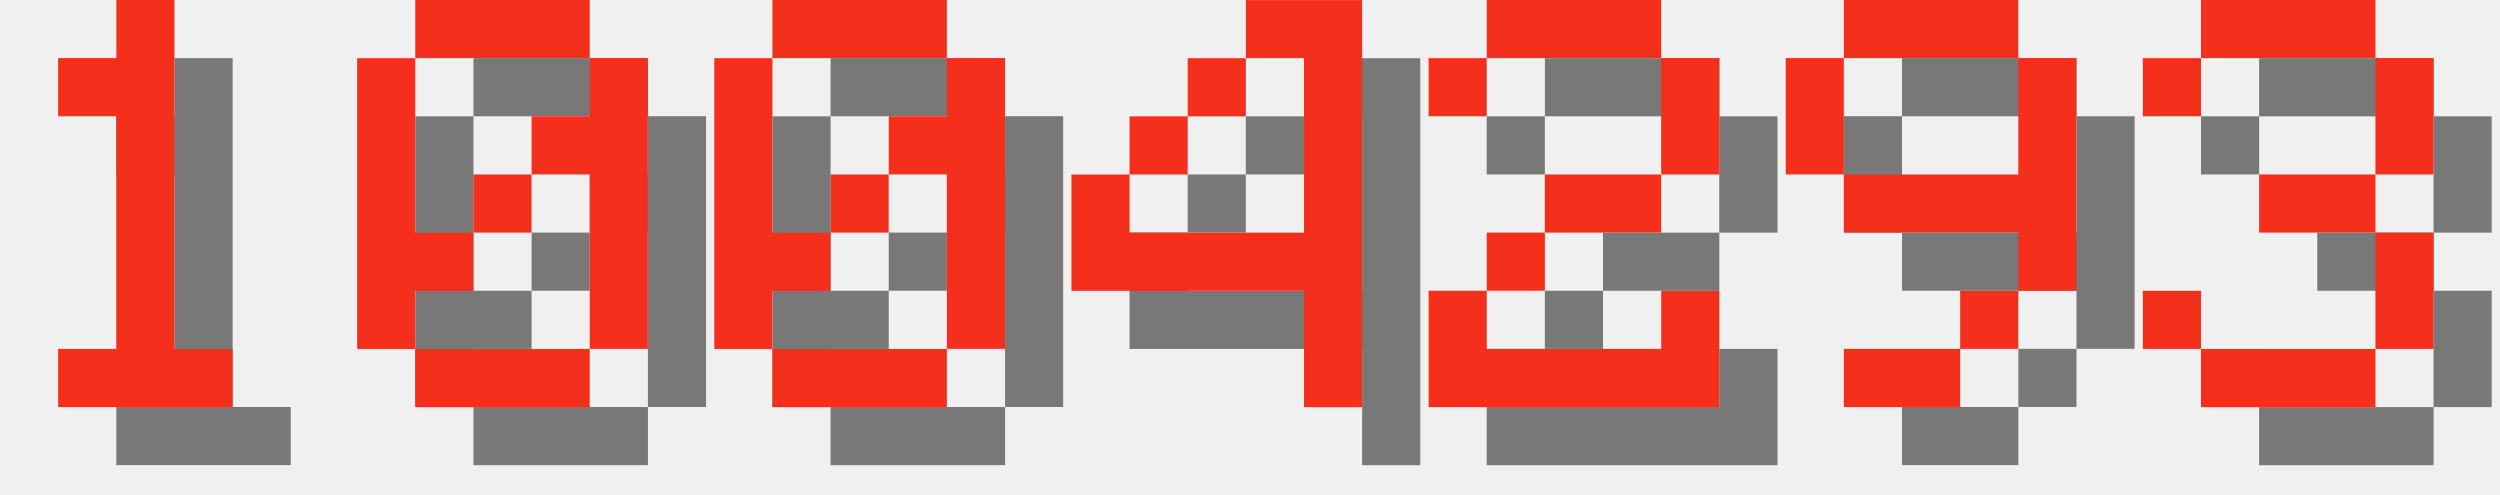
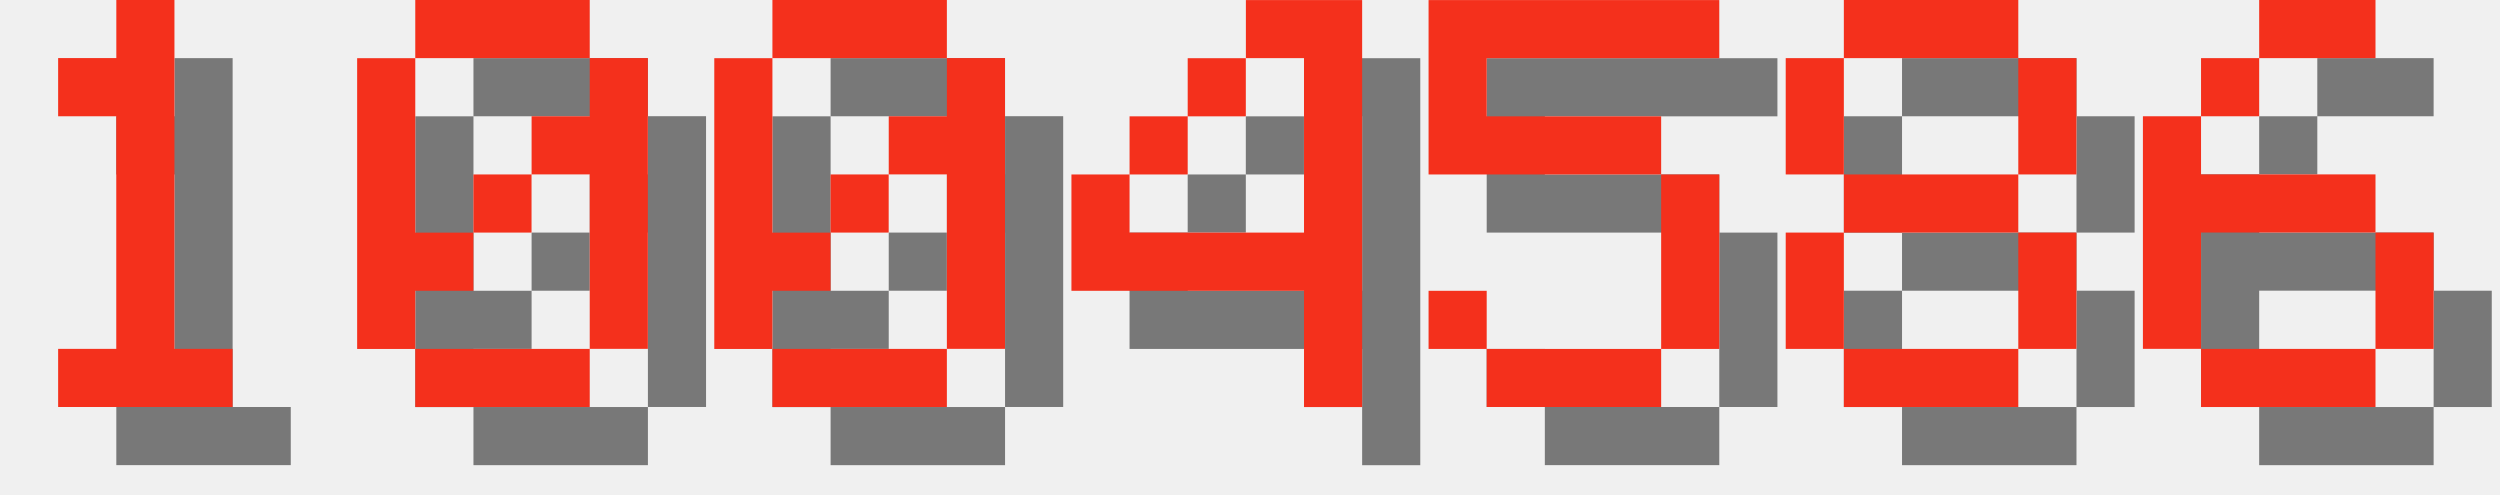
<svg xmlns="http://www.w3.org/2000/svg" version="1.1" width="182.0" height="36">
  <style>
        .text-foreground {
            fill: #F4301C;
        }
        .text-shadow {
            fill: #000000;
            fill-opacity: 0.5;
        }
    </style>
  <g class="digit" id="digit_1" transform="translate(0.0, 0), scale(4)">
    <path id="digit_1_shadow" class="text-shadow" d="m2.117 2.117v1.058h1.058v4.233h-1.058v1.058h3.175v-1.058h-1.058v-6.35h-1.058v1.058h-1.058z" fill-opacity=".5" style="paint-order:stroke fill markers" />
    <path id="digit_1_fg" class="text-foreground" d="m1.058 1.058v1.058h1.058v4.233h-1.058v1.058h3.175v-1.058h-1.058v-6.35h-1.058v1.058h-1.058z" fill="#fff" style="paint-order:stroke fill markers" />
  </g>
  <g class="digit" id="digit_0" transform="translate(26.0, 0), scale(4)">
    <path id="digit_0_shadow" class="text-shadow" d="m2.117 1.058v1.058h3.175v-1.058h-3.175zm3.175 1.058v1.058h-1.058v1.058h1.058v3.175h1.058v-5.292h-1.058zm0 5.292h-3.175v1.058h3.175v-1.058zm-3.175 0v-1.058h1.058v-1.058h-1.058v-3.175h-1.058v5.292h1.058zm1.058-2.117h1.058v-1.058h-1.058v1.058z" fill-opacity=".5" style="paint-order:stroke fill markers" />
    <path id="digit_0_fg" class="text-foreground" d="m1.058 0v1.058h3.175v-1.058h-3.175zm3.175 1.058v1.058h-1.058v1.058h1.058v3.175h1.058v-5.292h-1.058zm0 5.292h-3.175v1.058h3.175v-1.058zm-3.175 0v-1.058h1.058v-1.058h-1.058v-3.175h-1.058v5.292h1.058zm1.058-2.117h1.058v-1.058h-1.058v1.058z" fill="#fff" style="paint-order:stroke fill markers" />
  </g>
  <g class="digit" id="digit_0" transform="translate(52.0, 0), scale(4)">
    <path id="digit_0_shadow" class="text-shadow" d="m2.117 1.058v1.058h3.175v-1.058h-3.175zm3.175 1.058v1.058h-1.058v1.058h1.058v3.175h1.058v-5.292h-1.058zm0 5.292h-3.175v1.058h3.175v-1.058zm-3.175 0v-1.058h1.058v-1.058h-1.058v-3.175h-1.058v5.292h1.058zm1.058-2.117h1.058v-1.058h-1.058v1.058z" fill-opacity=".5" style="paint-order:stroke fill markers" />
    <path id="digit_0_fg" class="text-foreground" d="m1.058 0v1.058h3.175v-1.058h-3.175zm3.175 1.058v1.058h-1.058v1.058h1.058v3.175h1.058v-5.292h-1.058zm0 5.292h-3.175v1.058h3.175v-1.058zm-3.175 0v-1.058h1.058v-1.058h-1.058v-3.175h-1.058v5.292h1.058zm1.058-2.117h1.058v-1.058h-1.058v1.058z" fill="#fff" style="paint-order:stroke fill markers" />
  </g>
  <g class="digit" id="digit_4" transform="translate(78.0, 0), scale(4)">
    <path id="digit_4_shadow" class="text-shadow" d="m4.233 1.058v1.058h1.058v3.175h-3.175v-1.058h-1.058v2.117h4.233v2.117h1.058v-7.408h-2.117zm-2.117 3.175h1.058v-1.058h-1.058v1.058zm1.058-1.058h1.058v-1.058h-1.058v1.058z" fill-opacity=".5" style="paint-order:stroke fill markers" />
    <path id="digit_4_fg" class="text-foreground" d="m3.175 0v1.058h1.058v3.175h-3.175v-1.058h-1.058v2.117h4.233v2.117h1.058v-7.408h-2.117zm-2.117 3.175h1.058v-1.058h-1.058v1.058zm1.058-1.058h1.058v-1.058h-1.058v1.058z" fill="#fff" style="paint-order:stroke fill markers" />
  </g>
-   <g class="digit" id="digit_2" transform="translate(104.0, 0), scale(4)">
-     <path id="digit_2_shadow" class="text-shadow" d="m1.058 2.117v1.058h1.058v-1.058h3.175v2.117h-2.117v1.058h-1.058v1.058h-1.058v2.117h5.292v-2.117h-1.058v1.058h-3.175v-1.058h1.058v-1.058h2.117v-1.058h1.058v-2.117h-1.058v-1.058h-3.175v1.058h-1.058z" fill-opacity=".5" style="paint-order:stroke fill markers" />
-     <path id="digit_2_fg" class="text-foreground" d="m0 1.058v1.058h1.058v-1.058h3.175v2.117h-2.117v1.058h-1.058v1.058h-1.058v2.117h5.292v-2.117h-1.058v1.058h-3.175v-1.058h1.058v-1.058h2.117v-1.058h1.058v-2.117h-1.058v-1.058h-3.175v1.058h-1.058z" fill="#fff" style="paint-order:stroke fill markers" />
+   <g class="digit" id="digit_5" transform="translate(104.0, 0), scale(4)">
+     <path id="digit_5_shadow" class="text-shadow" d="m1.058 1.058v3.175h4.233v3.175h-3.175v-1.058h-1.058v1.058h1.058v1.058h3.175v-1.058h1.058v-3.175h-1.058v-1.058h-3.175v-1.058h4.233v-1.058h-5.292z" fill-opacity=".5" style="paint-order:stroke fill markers" />
+     <path id="digit_5_fg" class="text-foreground" d="m0 0v3.175h4.233v3.175h-3.175v-1.058h-1.058v1.058h1.058v1.058h3.175v-1.058h1.058v-3.175h-1.058v-1.058h-3.175v-1.058h4.233v-1.058h-5.292z" fill="#fff" style="paint-order:stroke fill markers" />
  </g>
-   <g class="digit" id="digit_9" transform="translate(130.0, 0), scale(4)">
-     <path id="digit_9_shadow" class="text-shadow" d="m2.117 1.058v1.058h3.175v-1.058h-3.175zm3.175 1.058v2.117h-3.175v1.058h3.175v1.058h1.058v-4.233h-1.058zm0 4.233h-1.058v1.058h1.058v-1.058zm-1.058 1.058h-2.117v1.058h2.117v-1.058zm-2.117-3.175v-2.117h-1.058v2.117h1.058z" fill-opacity=".5" style="paint-order:stroke fill markers" />
-     <path id="digit_9_fg" class="text-foreground" d="m1.058 0v1.058h3.175v-1.058h-3.175zm3.175 1.058v2.117h-3.175v1.058h3.175v1.058h1.058v-4.233h-1.058zm0 4.233h-1.058v1.058h1.058v-1.058zm-1.058 1.058h-2.117v1.058h2.117v-1.058zm-2.117-3.175v-2.117h-1.058v2.117h1.058z" fill="#fff" style="paint-order:stroke fill markers" />
+   <g class="digit" id="digit_8" transform="translate(130.0, 0), scale(4)">
+     <path id="digit_8_shadow" class="text-shadow" d="m2.117 1.058v1.058h3.175v-1.058h-3.175zm3.175 1.058v2.117h1.058v-2.117h-1.058zm0 2.117h-3.175v1.058h3.175v-1.058zm0 1.058v2.117h1.058v-2.117h-1.058zm0 2.117h-3.175v1.058h3.175v-1.058zm-3.175 0v-2.117h-1.058v2.117h1.058zm0-3.175v-2.117h-1.058v2.117h1.058z" fill-opacity=".5" style="paint-order:stroke fill markers" />
+     <path id="digit_8_fg" class="text-foreground" d="m1.058 0v1.058h3.175v-1.058h-3.175zm3.175 1.058v2.117h1.058v-2.117h-1.058zm0 2.117h-3.175v1.058h3.175v-1.058zm0 1.058v2.117h1.058v-2.117h-1.058zm0 2.117h-3.175v1.058h3.175v-1.058zm-3.175 0v-2.117h-1.058v2.117h1.058zm0-3.175v-2.117h-1.058v2.117h1.058z" fill="#fff" style="paint-order:stroke fill markers" />
  </g>
-   <g class="digit" id="digit_3" transform="translate(156.0, 0), scale(4)">
-     <path id="digit_3_shadow" class="text-shadow" d="m1.058 2.117v1.058h1.058v-1.058h3.175v2.117h-2.117v1.058h2.117v2.117h-3.175v-1.058h-1.058v1.058h1.058v1.058h3.175v-1.058h1.058v-2.117h-1.058v-1.058h1.058v-2.117h-1.058v-1.058h-3.175v1.058h-1.058z" fill-opacity=".5" style="paint-order:stroke fill markers" />
-     <path id="digit_3_fg" class="text-foreground" d="m0 1.058v1.058h1.058v-1.058h3.175v2.117h-2.117v1.058h2.117v2.117h-3.175v-1.058h-1.058v1.058h1.058v1.058h3.175v-1.058h1.058v-2.117h-1.058v-1.058h1.058v-2.117h-1.058v-1.058h-3.175v1.058h-1.058z" fill="#fff" style="paint-order:stroke fill markers" />
+   <g class="digit" id="digit_6" transform="translate(156.0, 0), scale(4)">
+     <path id="digit_6_shadow" class="text-shadow" d="m3.175 1.058v1.058h2.117v-1.058h-2.117zm0 1.058h-1.058v1.058h1.058v-1.058zm-1.058 1.058h-1.058v4.233h1.058v-2.117h3.175v-1.058h-3.175v-1.058zm3.175 2.117v2.117h1.058v-2.117h-1.058zm0 2.117h-3.175v1.058h3.175v-1.058z" fill-opacity=".5" style="paint-order:stroke fill markers" />
+     <path id="digit_6_fg" class="text-foreground" d="m2.117 0v1.058h2.117v-1.058h-2.117zm0 1.058h-1.058v1.058h1.058v-1.058zm-1.058 1.058h-1.058v4.233h1.058v-2.117h3.175v-1.058h-3.175v-1.058zm3.175 2.117v2.117h1.058v-2.117h-1.058zm0 2.117h-3.175v1.058h3.175v-1.058z" fill="#fff" style="paint-order:stroke fill markers" />
  </g>
</svg>
